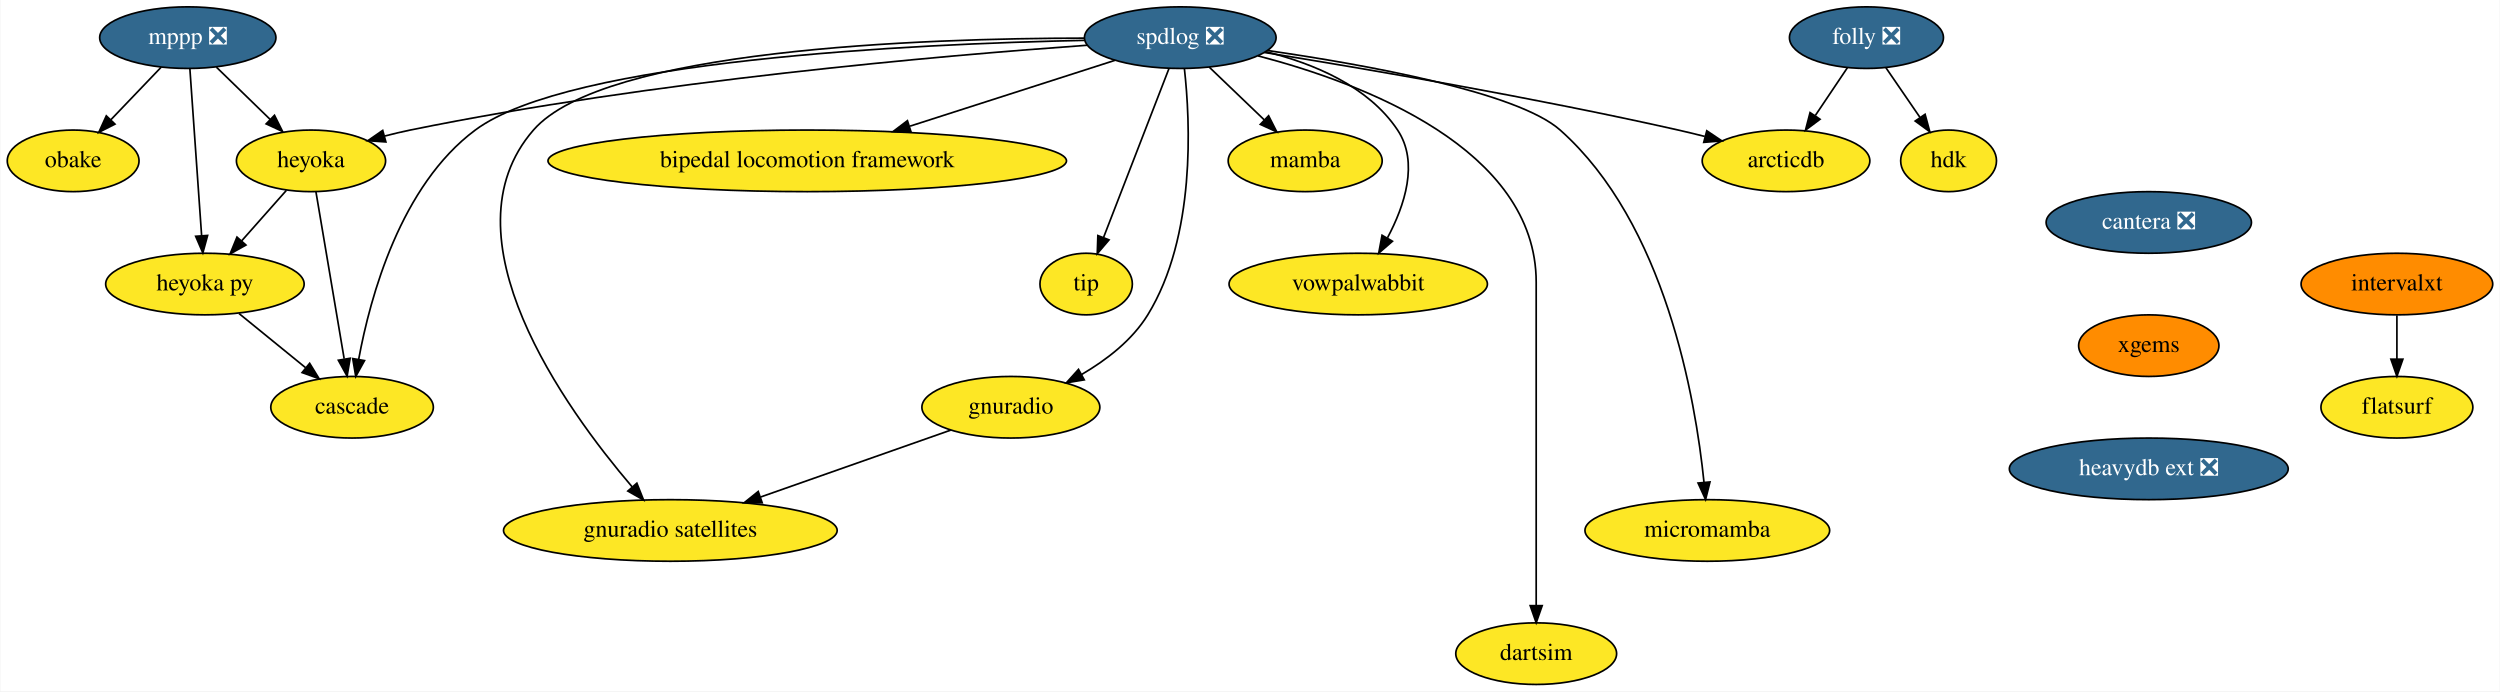
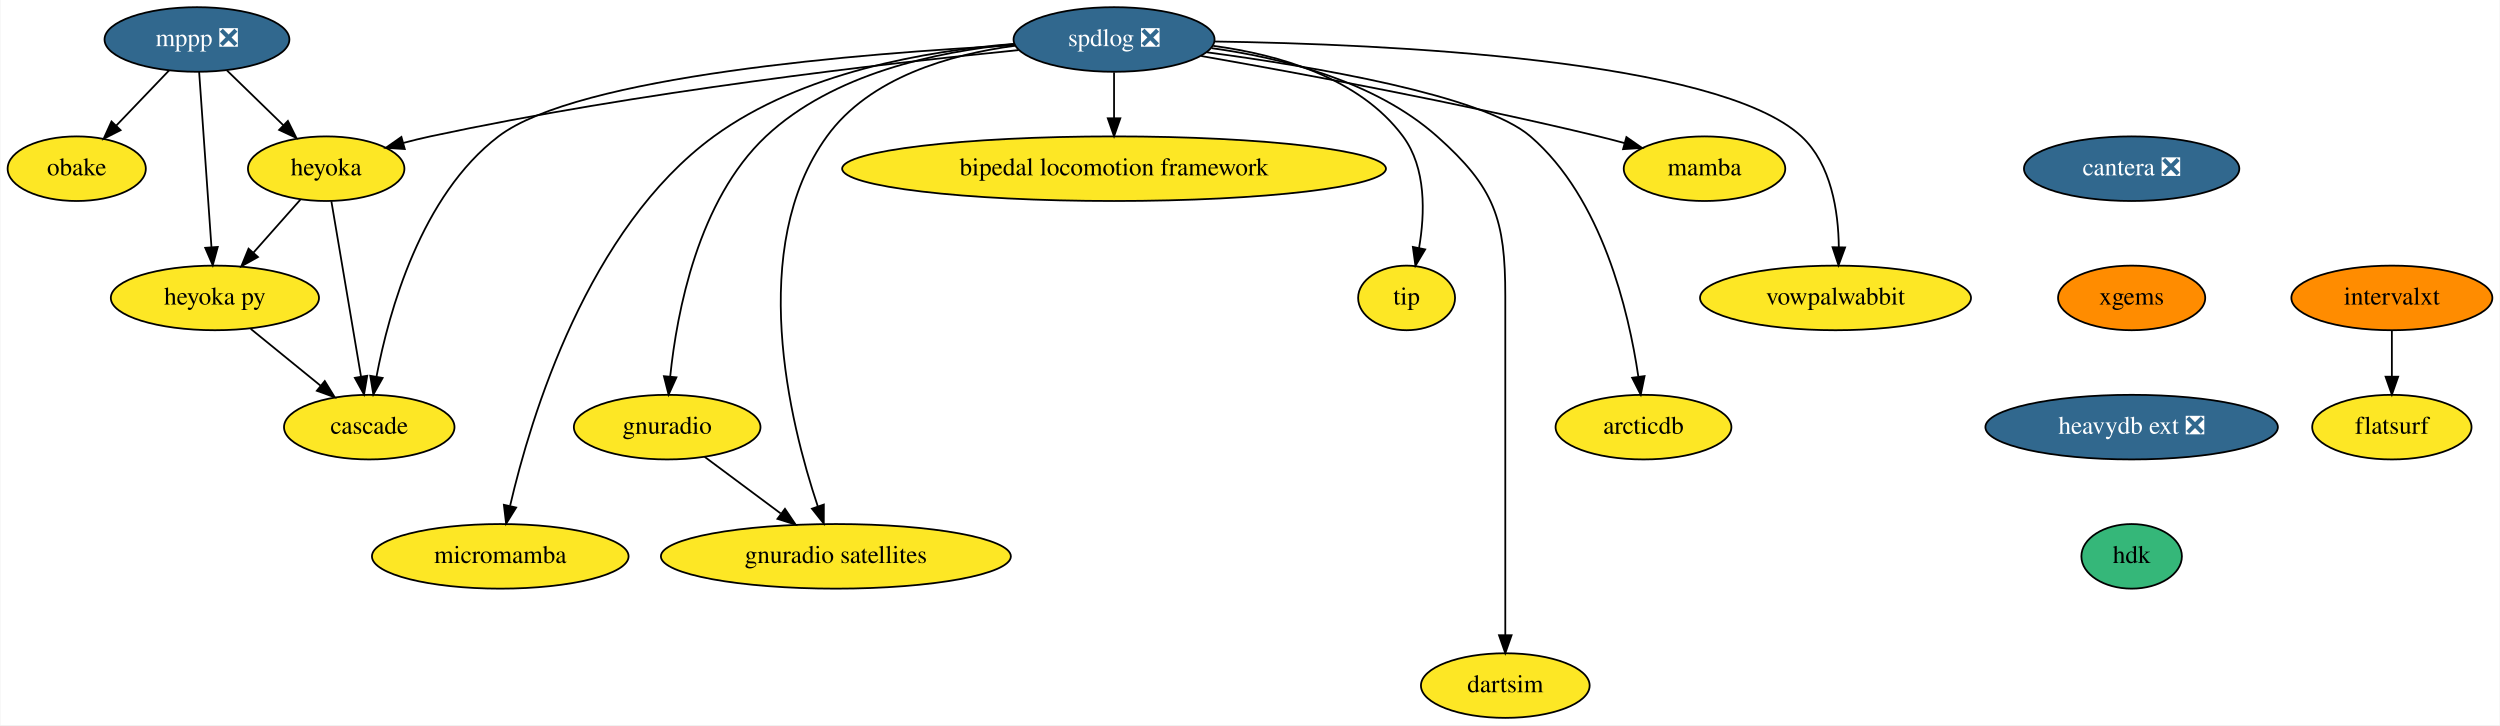
- <svg xmlns="http://www.w3.org/2000/svg" xmlns:xlink="http://www.w3.org/1999/xlink" width="1461pt" height="404pt" viewBox="0.00 0.00 1460.50 404.00">
+ <svg xmlns="http://www.w3.org/2000/svg" xmlns:xlink="http://www.w3.org/1999/xlink" width="1393pt" height="404pt" viewBox="0.00 0.00 1392.50 404.00">
  <g id="graph0" class="graph" transform="scale(1 1) rotate(0) translate(4 400)">
-     <polygon fill="white" stroke="transparent" points="-4,4 -4,-400 1456.5,-400 1456.5,4 -4,4" />
+     <polygon fill="white" stroke="transparent" points="-4,4 -4,-400 1388.5,-400 1388.5,4 -4,4" />
    <g id="node1" class="node">
      <g id="a_node1">
        <a xlink:href="https://github.com/conda-forge/mppp-feedstock/pull/51" xlink:title="mppp ❎">
          <ellipse fill="#31688e" stroke="black" cx="105.5" cy="-378" rx="51.5" ry="18" />
          <text text-anchor="middle" x="105.5" y="-374.3" font-family="Times,serif" font-size="14.00" fill="white">mppp ❎</text>
        </a>
      </g>
    </g>
    <g id="node2" class="node">
      <g id="a_node2">
        <a xlink:href="https://github.com/conda-forge/obake-feedstock" xlink:title="obake">
          <ellipse fill="#fde725" stroke="black" cx="38.5" cy="-306" rx="38.5" ry="18" />
          <text text-anchor="middle" x="38.5" y="-302.3" font-family="Times,serif" font-size="14.00">obake</text>
        </a>
      </g>
    </g>
    <g id="edge1" class="edge">
      <path fill="none" stroke="black" d="M89.96,-360.76C81.21,-351.62 70.14,-340.06 60.51,-330" />
      <polygon fill="black" stroke="black" points="62.94,-327.47 53.49,-322.67 57.88,-332.31 62.94,-327.47" />
    </g>
    <g id="node3" class="node">
      <g id="a_node3">
        <a xlink:href="https://github.com/conda-forge/heyoka-feedstock" xlink:title="heyoka">
          <ellipse fill="#fde725" stroke="black" cx="177.5" cy="-306" rx="43.59" ry="18" />
          <text text-anchor="middle" x="177.5" y="-302.3" font-family="Times,serif" font-size="14.00">heyoka</text>
        </a>
      </g>
    </g>
    <g id="edge2" class="edge">
      <path fill="none" stroke="black" d="M122.2,-360.76C131.56,-351.66 143.39,-340.16 153.71,-330.13" />
      <polygon fill="black" stroke="black" points="156.16,-332.63 160.89,-323.15 151.28,-327.61 156.16,-332.63" />
    </g>
    <g id="node4" class="node">
      <g id="a_node4">
        <a xlink:href="https://github.com/conda-forge/heyoka.py-feedstock" xlink:title="heyoka py">
          <ellipse fill="#fde725" stroke="black" cx="115.5" cy="-234" rx="58" ry="18" />
          <text text-anchor="middle" x="115.5" y="-230.3" font-family="Times,serif" font-size="14.00">heyoka py</text>
        </a>
      </g>
    </g>
    <g id="edge3" class="edge">
      <path fill="none" stroke="black" d="M106.71,-359.87C108.41,-335.67 111.54,-291.21 113.57,-262.39" />
      <polygon fill="black" stroke="black" points="117.08,-262.41 114.29,-252.19 110.1,-261.92 117.08,-262.41" />
    </g>
    <g id="edge4" class="edge">
      <path fill="none" stroke="black" d="M163.12,-288.76C155.33,-279.97 145.55,-268.93 136.88,-259.14" />
      <polygon fill="black" stroke="black" points="139.48,-256.8 130.23,-251.63 134.24,-261.44 139.48,-256.8" />
    </g>
    <g id="node5" class="node">
      <g id="a_node5">
        <a xlink:href="https://github.com/conda-forge/cascade-feedstock" xlink:title="cascade">
          <ellipse fill="#fde725" stroke="black" cx="201.5" cy="-162" rx="47.5" ry="18" />
          <text text-anchor="middle" x="201.5" y="-158.3" font-family="Times,serif" font-size="14.00">cascade</text>
        </a>
      </g>
    </g>
    <g id="edge5" class="edge">
      <path fill="none" stroke="black" d="M180.39,-287.87C184.49,-263.67 192,-219.21 196.87,-190.39" />
      <polygon fill="black" stroke="black" points="200.38,-190.63 198.59,-180.19 193.48,-189.47 200.38,-190.63" />
    </g>
    <g id="edge6" class="edge">
      <path fill="none" stroke="black" d="M135.45,-216.76C147.01,-207.36 161.72,-195.38 174.33,-185.12" />
      <polygon fill="black" stroke="black" points="176.71,-187.69 182.25,-178.67 172.29,-182.26 176.71,-187.69" />
    </g>
    <g id="node6" class="node">
      <g id="a_node6">
        <a xlink:href="https://github.com/conda-forge/spdlog-feedstock/pull/55" xlink:title="spdlog ❎">
-           <ellipse fill="#31688e" stroke="black" cx="685.5" cy="-378" rx="56" ry="18" />
-           <text text-anchor="middle" x="685.5" y="-374.3" font-family="Times,serif" font-size="14.00" fill="white">spdlog ❎</text>
+           <ellipse fill="#31688e" stroke="black" cx="616.5" cy="-378" rx="56" ry="18" />
+           <text text-anchor="middle" x="616.5" y="-374.3" font-family="Times,serif" font-size="14.00" fill="white">spdlog ❎</text>
        </a>
      </g>
    </g>
    <g id="edge7" class="edge">
-       <path fill="none" stroke="black" d="M631,-373.55C545.9,-367.49 376.55,-352.77 235.5,-324 230.68,-323.02 225.67,-321.82 220.72,-320.53" />
-       <polygon fill="black" stroke="black" points="221.26,-317.05 210.69,-317.77 219.4,-323.8 221.26,-317.05" />
+       <path fill="none" stroke="black" d="M563.38,-372.1C489.35,-364.71 351.23,-348.87 235.5,-324 230.56,-322.94 225.43,-321.68 220.35,-320.32" />
+       <polygon fill="black" stroke="black" points="221.29,-316.95 210.72,-317.64 219.41,-323.7 221.29,-316.95" />
    </g>
    <g id="edge16" class="edge">
-       <path fill="none" stroke="black" d="M629.61,-376.42C530.38,-374.34 328.71,-365.03 273.5,-324 229.88,-291.59 212.14,-226.73 205.36,-190" />
-       <polygon fill="black" stroke="black" points="208.78,-189.27 203.65,-180 201.88,-190.45 208.78,-189.27" />
+       <path fill="none" stroke="black" d="M561.17,-374.78C475.91,-370.33 317.63,-357.67 273.5,-324 230.41,-291.12 212.48,-226.73 205.53,-190.13" />
+       <polygon fill="black" stroke="black" points="208.95,-189.4 203.77,-180.16 202.06,-190.61 208.95,-189.4" />
    </g>
    <g id="node7" class="node">
      <g id="a_node7">
        <a xlink:href="https://github.com/conda-forge/mamba-feedstock" xlink:title="mamba">
-           <ellipse fill="#fde725" stroke="black" cx="758.5" cy="-306" rx="45" ry="18" />
-           <text text-anchor="middle" x="758.5" y="-302.3" font-family="Times,serif" font-size="14.00">mamba</text>
+           <ellipse fill="#fde725" stroke="black" cx="945.5" cy="-306" rx="45" ry="18" />
+           <text text-anchor="middle" x="945.5" y="-302.3" font-family="Times,serif" font-size="14.00">mamba</text>
        </a>
      </g>
    </g>
    <g id="edge8" class="edge">
-       <path fill="none" stroke="black" d="M702.43,-360.76C711.99,-351.6 724.09,-340 734.6,-329.92" />
-       <polygon fill="black" stroke="black" points="737.12,-332.35 741.91,-322.91 732.27,-327.3 737.12,-332.35" />
+       <path fill="none" stroke="black" d="M665.06,-368.78C719.32,-359.28 809.65,-342.58 886.5,-324 891.18,-322.87 896.04,-321.61 900.87,-320.3" />
+       <polygon fill="black" stroke="black" points="901.99,-323.62 910.69,-317.57 900.12,-316.88 901.99,-323.62" />
    </g>
    <g id="node8" class="node">
      <g id="a_node8">
        <a xlink:href="https://github.com/conda-forge/vowpalwabbit-feedstock" xlink:title="vowpalwabbit">
-           <ellipse fill="#fde725" stroke="black" cx="789.5" cy="-234" rx="75.5" ry="18" />
-           <text text-anchor="middle" x="789.5" y="-230.3" font-family="Times,serif" font-size="14.00">vowpalwabbit</text>
+           <ellipse fill="#fde725" stroke="black" cx="1018.5" cy="-234" rx="75.5" ry="18" />
+           <text text-anchor="middle" x="1018.5" y="-230.3" font-family="Times,serif" font-size="14.00">vowpalwabbit</text>
        </a>
      </g>
    </g>
    <g id="edge9" class="edge">
-       <path fill="none" stroke="black" d="M735.64,-369.75C763.3,-362.91 795.41,-349.65 812.5,-324 825.07,-305.14 816.61,-279.82 806.59,-261.01" />
-       <polygon fill="black" stroke="black" points="809.49,-259.02 801.48,-252.09 803.42,-262.51 809.49,-259.02" />
+       <path fill="none" stroke="black" d="M672.68,-376.87C767.41,-375.45 953.16,-367.08 999.5,-324 1016.17,-308.5 1020.1,-282.25 1020.34,-262.26" />
+       <polygon fill="black" stroke="black" points="1023.84,-262.13 1020.17,-252.19 1016.84,-262.25 1023.84,-262.13" />
    </g>
    <g id="node9" class="node">
      <g id="a_node9">
        <a xlink:href="https://github.com/conda-forge/gnuradio-feedstock" xlink:title="gnuradio">
-           <ellipse fill="#fde725" stroke="black" cx="586.5" cy="-162" rx="52" ry="18" />
-           <text text-anchor="middle" x="586.5" y="-158.3" font-family="Times,serif" font-size="14.00">gnuradio</text>
+           <ellipse fill="#fde725" stroke="black" cx="367.5" cy="-162" rx="52" ry="18" />
+           <text text-anchor="middle" x="367.5" y="-158.3" font-family="Times,serif" font-size="14.00">gnuradio</text>
        </a>
      </g>
    </g>
    <g id="edge10" class="edge">
-       <path fill="none" stroke="black" d="M687.9,-359.99C691.38,-328.87 694.67,-261.79 666.5,-216 657.39,-201.19 642.42,-189.65 627.87,-181.17" />
-       <polygon fill="black" stroke="black" points="629.38,-178.01 618.93,-176.29 626.03,-184.15 629.38,-178.01" />
+       <path fill="none" stroke="black" d="M560.85,-375.43C517.93,-371.32 459.78,-359.02 422.5,-324 384.75,-288.54 372.91,-226.11 369.2,-190.31" />
+       <polygon fill="black" stroke="black" points="372.66,-189.75 368.29,-180.11 365.69,-190.38 372.66,-189.75" />
    </g>
    <g id="node10" class="node">
      <g id="a_node10">
        <a xlink:href="https://github.com/conda-forge/micromamba-feedstock" xlink:title="micromamba">
-           <ellipse fill="#fde725" stroke="black" cx="993.5" cy="-90" rx="71.5" ry="18" />
-           <text text-anchor="middle" x="993.5" y="-86.3" font-family="Times,serif" font-size="14.00">micromamba</text>
+           <ellipse fill="#fde725" stroke="black" cx="274.5" cy="-90" rx="71.5" ry="18" />
+           <text text-anchor="middle" x="274.5" y="-86.3" font-family="Times,serif" font-size="14.00">micromamba</text>
        </a>
      </g>
    </g>
    <g id="edge11" class="edge">
-       <path fill="none" stroke="black" d="M736.57,-370.46C793.99,-362.16 882.49,-346.19 907.5,-324 968.97,-269.46 986.58,-166.99 991.56,-118.18" />
-       <polygon fill="black" stroke="black" points="995.06,-118.35 992.49,-108.07 988.09,-117.71 995.06,-118.35" />
+       <path fill="none" stroke="black" d="M560.66,-375.56C512.27,-371.73 442.52,-359.77 393.5,-324 323.25,-272.74 291.52,-167.84 279.98,-118.19" />
+       <polygon fill="black" stroke="black" points="283.35,-117.2 277.76,-108.2 276.51,-118.72 283.35,-117.2" />
    </g>
    <g id="node11" class="node">
      <g id="a_node11">
        <a xlink:href="https://github.com/conda-forge/gnuradio-satellites-feedstock" xlink:title="gnuradio satellites">
-           <ellipse fill="#fde725" stroke="black" cx="387.5" cy="-90" rx="97.5" ry="18" />
-           <text text-anchor="middle" x="387.5" y="-86.3" font-family="Times,serif" font-size="14.00">gnuradio satellites</text>
+           <ellipse fill="#fde725" stroke="black" cx="461.5" cy="-90" rx="97.5" ry="18" />
+           <text text-anchor="middle" x="461.5" y="-86.3" font-family="Times,serif" font-size="14.00">gnuradio satellites</text>
        </a>
      </g>
    </g>
    <g id="edge12" class="edge">
-       <path fill="none" stroke="black" d="M629.44,-377.72C534.55,-377.61 348.54,-371.19 307.5,-324 253.49,-261.89 325.89,-161.49 365.17,-115.47" />
-       <polygon fill="black" stroke="black" points="367.93,-117.63 371.85,-107.79 362.65,-113.03 367.93,-117.63" />
+       <path fill="none" stroke="black" d="M561.32,-374.52C525.11,-369.67 480.23,-356.86 456.5,-324 411.79,-262.1 435.72,-164.83 451.38,-117.99" />
+       <polygon fill="black" stroke="black" points="454.79,-118.86 454.76,-108.26 448.17,-116.56 454.79,-118.86" />
    </g>
    <g id="node12" class="node">
      <g id="a_node12">
        <a xlink:href="https://github.com/conda-forge/dartsim-feedstock" xlink:title="dartsim">
-           <ellipse fill="#fde725" stroke="black" cx="893.5" cy="-18" rx="47" ry="18" />
-           <text text-anchor="middle" x="893.5" y="-14.3" font-family="Times,serif" font-size="14.00">dartsim</text>
+           <ellipse fill="#fde725" stroke="black" cx="834.5" cy="-18" rx="47" ry="18" />
+           <text text-anchor="middle" x="834.5" y="-14.3" font-family="Times,serif" font-size="14.00">dartsim</text>
        </a>
      </g>
    </g>
    <g id="edge13" class="edge">
-       <path fill="none" stroke="black" d="M730.89,-367.36C792.09,-351.4 893.5,-313.16 893.5,-235 893.5,-235 893.5,-235 893.5,-161 893.5,-121 893.5,-74.65 893.5,-46.08" />
-       <polygon fill="black" stroke="black" points="897,-46.05 893.5,-36.05 890,-46.05 897,-46.05" />
+       <path fill="none" stroke="black" d="M670.82,-373.17C709.97,-367.77 761.81,-354.85 796.5,-324 828.64,-295.42 834.5,-278.01 834.5,-235 834.5,-235 834.5,-235 834.5,-161 834.5,-121 834.5,-74.65 834.5,-46.08" />
+       <polygon fill="black" stroke="black" points="838,-46.05 834.5,-36.05 831,-46.05 838,-46.05" />
    </g>
    <g id="node13" class="node">
      <g id="a_node13">
        <a xlink:href="https://github.com/conda-forge/bipedal-locomotion-framework-feedstock" xlink:title="bipedal locomotion framework">
-           <ellipse fill="#fde725" stroke="black" cx="467.5" cy="-306" rx="151.5" ry="18" />
-           <text text-anchor="middle" x="467.5" y="-302.3" font-family="Times,serif" font-size="14.00">bipedal locomotion framework</text>
+           <ellipse fill="#fde725" stroke="black" cx="616.5" cy="-306" rx="151.5" ry="18" />
+           <text text-anchor="middle" x="616.5" y="-302.3" font-family="Times,serif" font-size="14.00">bipedal locomotion framework</text>
        </a>
      </g>
    </g>
    <g id="edge14" class="edge">
-       <path fill="none" stroke="black" d="M647.28,-364.73C614.21,-354.11 565.83,-338.57 527.59,-326.29" />
-       <polygon fill="black" stroke="black" points="528.19,-322.81 517.59,-323.09 526.05,-329.48 528.19,-322.81" />
+       <path fill="none" stroke="black" d="M616.5,-359.7C616.5,-351.98 616.5,-342.71 616.5,-334.11" />
+       <polygon fill="black" stroke="black" points="620,-334.1 616.5,-324.1 613,-334.1 620,-334.1" />
    </g>
    <g id="node14" class="node">
      <g id="a_node14">
        <a xlink:href="https://github.com/conda-forge/tip-feedstock" xlink:title="tip">
-           <ellipse fill="#fde725" stroke="black" cx="630.5" cy="-234" rx="27" ry="18" />
-           <text text-anchor="middle" x="630.5" y="-230.3" font-family="Times,serif" font-size="14.00">tip</text>
+           <ellipse fill="#fde725" stroke="black" cx="779.5" cy="-234" rx="27" ry="18" />
+           <text text-anchor="middle" x="779.5" y="-230.3" font-family="Times,serif" font-size="14.00">tip</text>
        </a>
      </g>
    </g>
    <g id="edge15" class="edge">
-       <path fill="none" stroke="black" d="M678.87,-359.87C669.36,-335.33 651.78,-289.94 640.64,-261.17" />
-       <polygon fill="black" stroke="black" points="643.86,-259.81 636.99,-251.75 637.34,-262.34 643.86,-259.81" />
+       <path fill="none" stroke="black" d="M671.78,-374.45C708.1,-369.57 753.24,-356.75 777.5,-324 790.54,-306.4 789.75,-281 786.45,-261.84" />
+       <polygon fill="black" stroke="black" points="789.86,-261.02 784.43,-251.92 783,-262.42 789.86,-261.02" />
    </g>
    <g id="node15" class="node">
      <g id="a_node15">
        <a xlink:href="https://github.com/conda-forge/arcticdb-feedstock" xlink:title="arcticdb">
-           <ellipse fill="#fde725" stroke="black" cx="1039.5" cy="-306" rx="48.99" ry="18" />
-           <text text-anchor="middle" x="1039.5" y="-302.3" font-family="Times,serif" font-size="14.00">arcticdb</text>
+           <ellipse fill="#fde725" stroke="black" cx="911.5" cy="-162" rx="48.99" ry="18" />
+           <text text-anchor="middle" x="911.5" y="-158.3" font-family="Times,serif" font-size="14.00">arcticdb</text>
        </a>
      </g>
    </g>
    <g id="edge17" class="edge">
-       <path fill="none" stroke="black" d="M734.67,-369.33C792.73,-359.98 892.09,-343.04 976.5,-324 981.55,-322.86 986.81,-321.59 992.03,-320.26" />
-       <polygon fill="black" stroke="black" points="993.19,-323.58 1001.98,-317.67 991.42,-316.8 993.19,-323.58" />
+       <path fill="none" stroke="black" d="M668.18,-370.87C728.04,-362.82 821.86,-346.96 848.5,-324 888.48,-289.55 903.26,-226.49 908.6,-190.35" />
+       <polygon fill="black" stroke="black" points="912.11,-190.44 909.97,-180.07 905.18,-189.52 912.11,-190.44" />
    </g>
    <g id="edge18" class="edge">
-       <path fill="none" stroke="black" d="M551.38,-148.65C520.58,-137.81 475.35,-121.9 440.21,-109.54" />
-       <polygon fill="black" stroke="black" points="441.18,-106.17 430.59,-106.16 438.86,-112.78 441.18,-106.17" />
+       <path fill="none" stroke="black" d="M388.36,-145.46C400.81,-136.19 416.86,-124.25 430.74,-113.91" />
+       <polygon fill="black" stroke="black" points="433.13,-116.49 439.06,-107.71 428.94,-110.88 433.13,-116.49" />
    </g>
    <g id="node16" class="node">
      <g id="a_node16">
        <a xlink:href="https://github.com/conda-forge/cantera-feedstock/pull/26" xlink:title="cantera ❎">
-           <ellipse fill="#31688e" stroke="black" cx="1251.5" cy="-270" rx="60" ry="18" />
-           <text text-anchor="middle" x="1251.5" y="-266.3" font-family="Times,serif" font-size="14.00" fill="white">cantera ❎</text>
+           <ellipse fill="#31688e" stroke="black" cx="1183.5" cy="-306" rx="60" ry="18" />
+           <text text-anchor="middle" x="1183.5" y="-302.3" font-family="Times,serif" font-size="14.00" fill="white">cantera ❎</text>
        </a>
      </g>
    </g>
    <g id="node17" class="node">
      <g id="a_node17">
        <a xlink:href="https://github.com/conda-forge/xgems-feedstock" xlink:title="xgems">
-           <ellipse fill="#ff8c00" stroke="black" cx="1251.5" cy="-198" rx="41" ry="18" />
-           <text text-anchor="middle" x="1251.5" y="-194.3" font-family="Times,serif" font-size="14.00">xgems</text>
+           <ellipse fill="#ff8c00" stroke="black" cx="1183.5" cy="-234" rx="41" ry="18" />
+           <text text-anchor="middle" x="1183.5" y="-230.3" font-family="Times,serif" font-size="14.00">xgems</text>
        </a>
      </g>
    </g>
    <g id="node18" class="node">
      <g id="a_node18">
        <a xlink:href="https://github.com/conda-forge/heavydb-ext-feedstock/pull/48" xlink:title="heavydb ext ❎">
-           <ellipse fill="#31688e" stroke="black" cx="1251.5" cy="-126" rx="81.49" ry="18" />
-           <text text-anchor="middle" x="1251.5" y="-122.3" font-family="Times,serif" font-size="14.00" fill="white">heavydb ext ❎</text>
+           <ellipse fill="#31688e" stroke="black" cx="1183.5" cy="-162" rx="81.49" ry="18" />
+           <text text-anchor="middle" x="1183.5" y="-158.3" font-family="Times,serif" font-size="14.00" fill="white">heavydb ext ❎</text>
+         </a>
+       </g>
+     </g>
+     <g id="node21" class="node">
+       <g id="a_node21">
+         <a xlink:href="https://github.com/conda-forge/hdk-feedstock" xlink:title="hdk">
+           <ellipse fill="#35b779" stroke="black" cx="1183.5" cy="-90" rx="28" ry="18" />
+           <text text-anchor="middle" x="1183.5" y="-86.3" font-family="Times,serif" font-size="14.00">hdk</text>
        </a>
      </g>
    </g>
    <g id="node19" class="node">
      <g id="a_node19">
-         <a xlink:href="https://github.com/conda-forge/folly-feedstock/pull/117" xlink:title="folly ❎">
-           <ellipse fill="#31688e" stroke="black" cx="1086.5" cy="-378" rx="45" ry="18" />
-           <text text-anchor="middle" x="1086.5" y="-374.3" font-family="Times,serif" font-size="14.00" fill="white">folly ❎</text>
-         </a>
-       </g>
-     </g>
-     <g id="edge21" class="edge">
-       <path fill="none" stroke="black" d="M1075.36,-360.41C1069.77,-352.08 1062.86,-341.8 1056.61,-332.49" />
-       <polygon fill="black" stroke="black" points="1059.37,-330.31 1050.88,-323.96 1053.55,-334.21 1059.37,-330.31" />
+         <a xlink:href="https://github.com/conda-forge/intervalxt-feedstock" xlink:title="intervalxt">
+           <ellipse fill="#ff8c00" stroke="black" cx="1328.5" cy="-234" rx="56" ry="18" />
+           <text text-anchor="middle" x="1328.5" y="-230.3" font-family="Times,serif" font-size="14.00">intervalxt</text>
+         </a>
+       </g>
    </g>
    <g id="node20" class="node">
      <g id="a_node20">
-         <a xlink:href="https://github.com/conda-forge/hdk-feedstock" xlink:title="hdk">
-           <ellipse fill="#fde725" stroke="black" cx="1134.5" cy="-306" rx="28" ry="18" />
-           <text text-anchor="middle" x="1134.5" y="-302.3" font-family="Times,serif" font-size="14.00">hdk</text>
-         </a>
-       </g>
-     </g>
-     <g id="edge22" class="edge">
-       <path fill="none" stroke="black" d="M1097.88,-360.41C1103.82,-351.74 1111.21,-340.97 1117.79,-331.38" />
-       <polygon fill="black" stroke="black" points="1120.77,-333.21 1123.54,-322.99 1114.99,-329.26 1120.77,-333.21" />
-     </g>
-     <g id="node21" class="node">
-       <g id="a_node21">
-         <a xlink:href="https://github.com/conda-forge/intervalxt-feedstock" xlink:title="intervalxt">
-           <ellipse fill="#ff8c00" stroke="black" cx="1396.5" cy="-234" rx="56" ry="18" />
-           <text text-anchor="middle" x="1396.5" y="-230.3" font-family="Times,serif" font-size="14.00">intervalxt</text>
-         </a>
-       </g>
-     </g>
-     <g id="node22" class="node">
-       <g id="a_node22">
        <a xlink:href="https://github.com/conda-forge/flatsurf-feedstock" xlink:title="flatsurf">
-           <ellipse fill="#fde725" stroke="black" cx="1396.5" cy="-162" rx="44.39" ry="18" />
-           <text text-anchor="middle" x="1396.5" y="-158.3" font-family="Times,serif" font-size="14.00">flatsurf</text>
-         </a>
-       </g>
-     </g>
-     <g id="edge23" class="edge">
-       <path fill="none" stroke="black" d="M1396.5,-215.7C1396.5,-207.98 1396.5,-198.71 1396.5,-190.11" />
-       <polygon fill="black" stroke="black" points="1400,-190.1 1396.5,-180.1 1393,-190.1 1400,-190.1" />
+           <ellipse fill="#fde725" stroke="black" cx="1328.5" cy="-162" rx="44.39" ry="18" />
+           <text text-anchor="middle" x="1328.5" y="-158.3" font-family="Times,serif" font-size="14.00">flatsurf</text>
+         </a>
+       </g>
+     </g>
+     <g id="edge21" class="edge">
+       <path fill="none" stroke="black" d="M1328.5,-215.7C1328.5,-207.98 1328.5,-198.71 1328.5,-190.11" />
+       <polygon fill="black" stroke="black" points="1332,-190.1 1328.5,-180.1 1325,-190.1 1332,-190.1" />
    </g>
  </g>
</svg>
